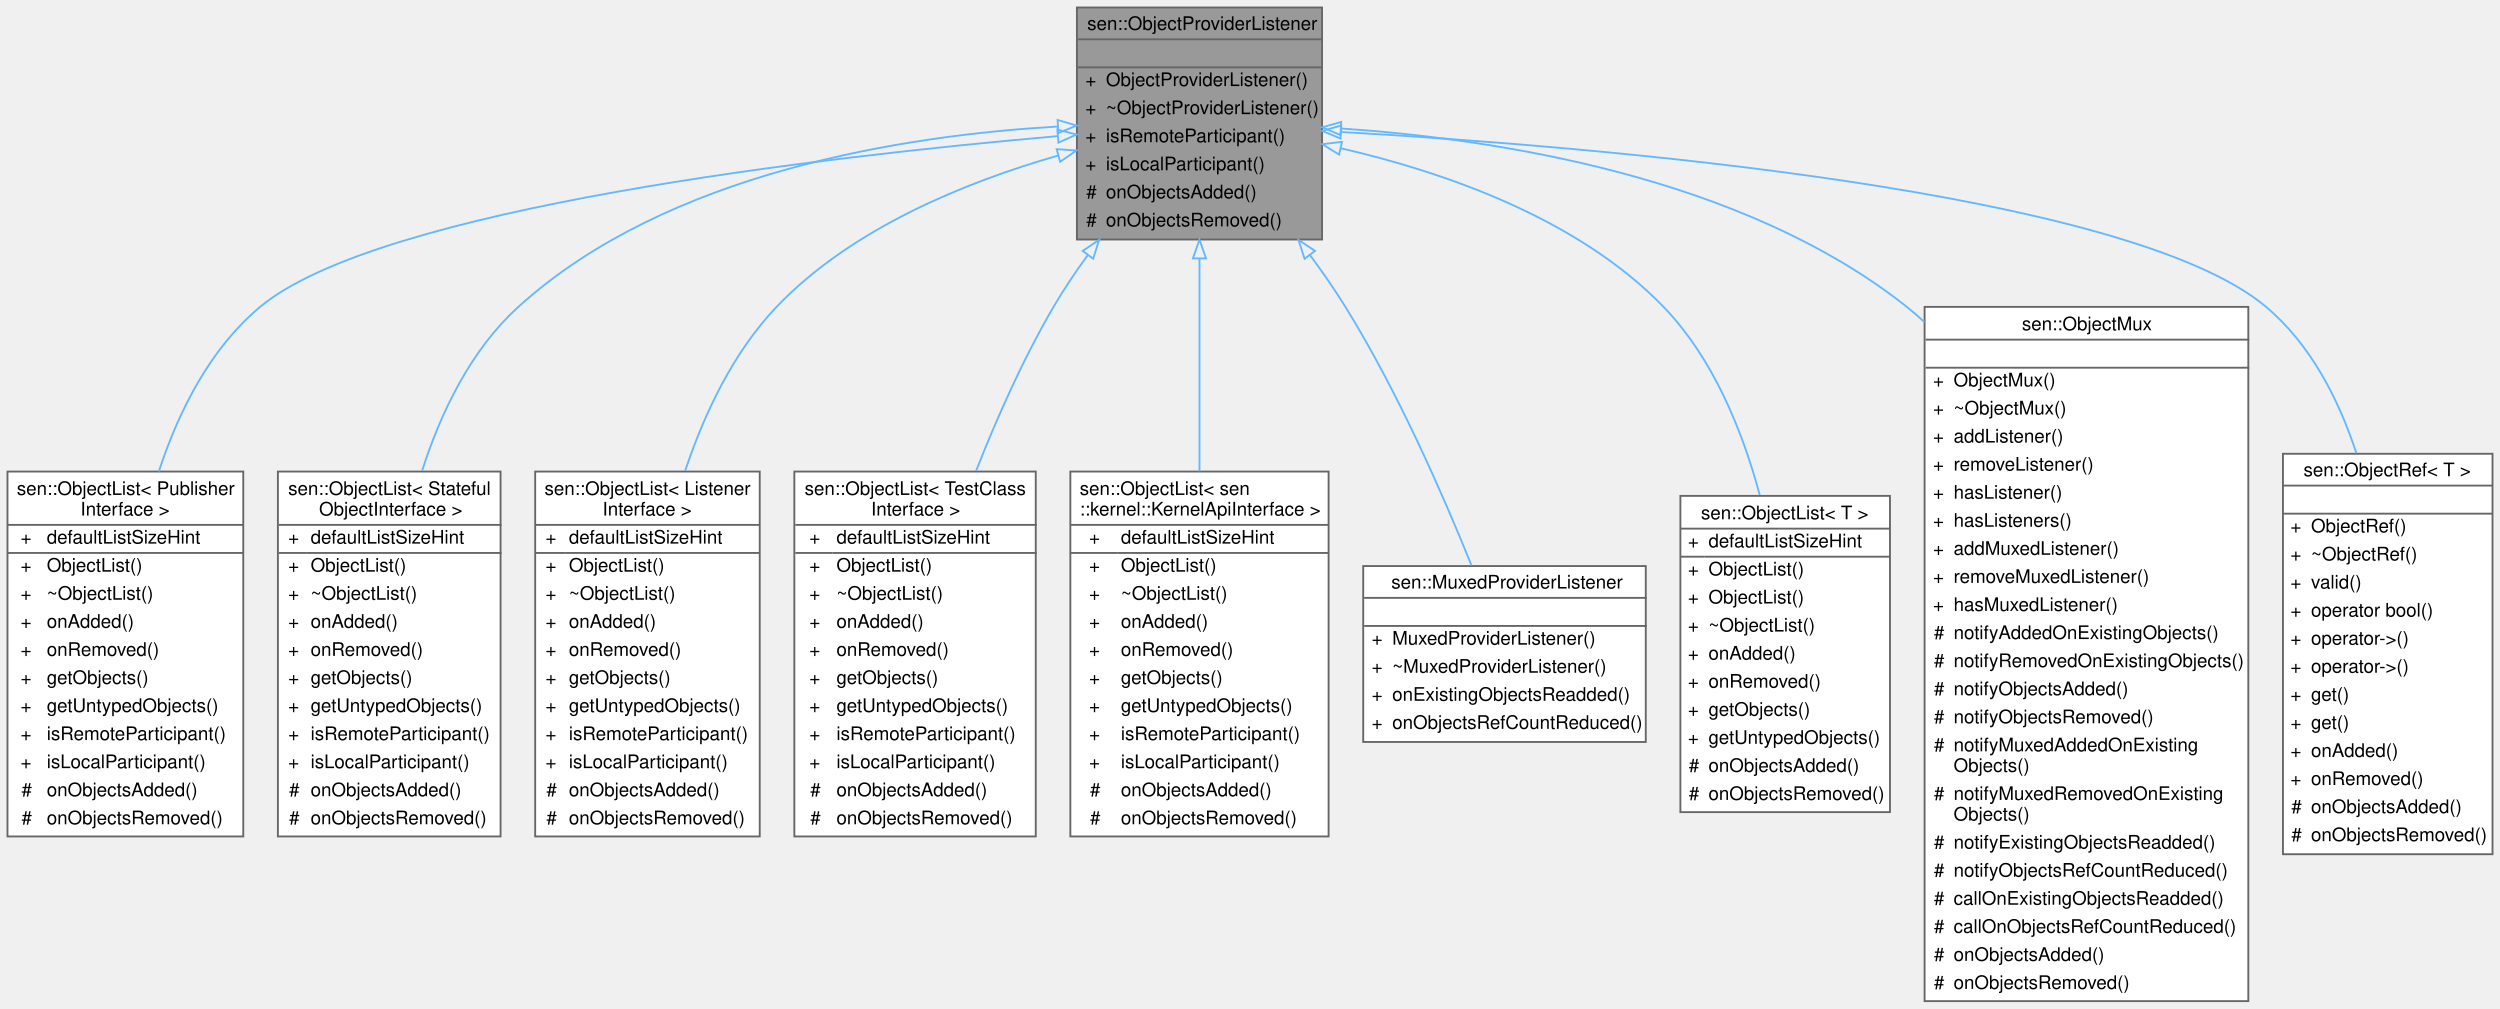
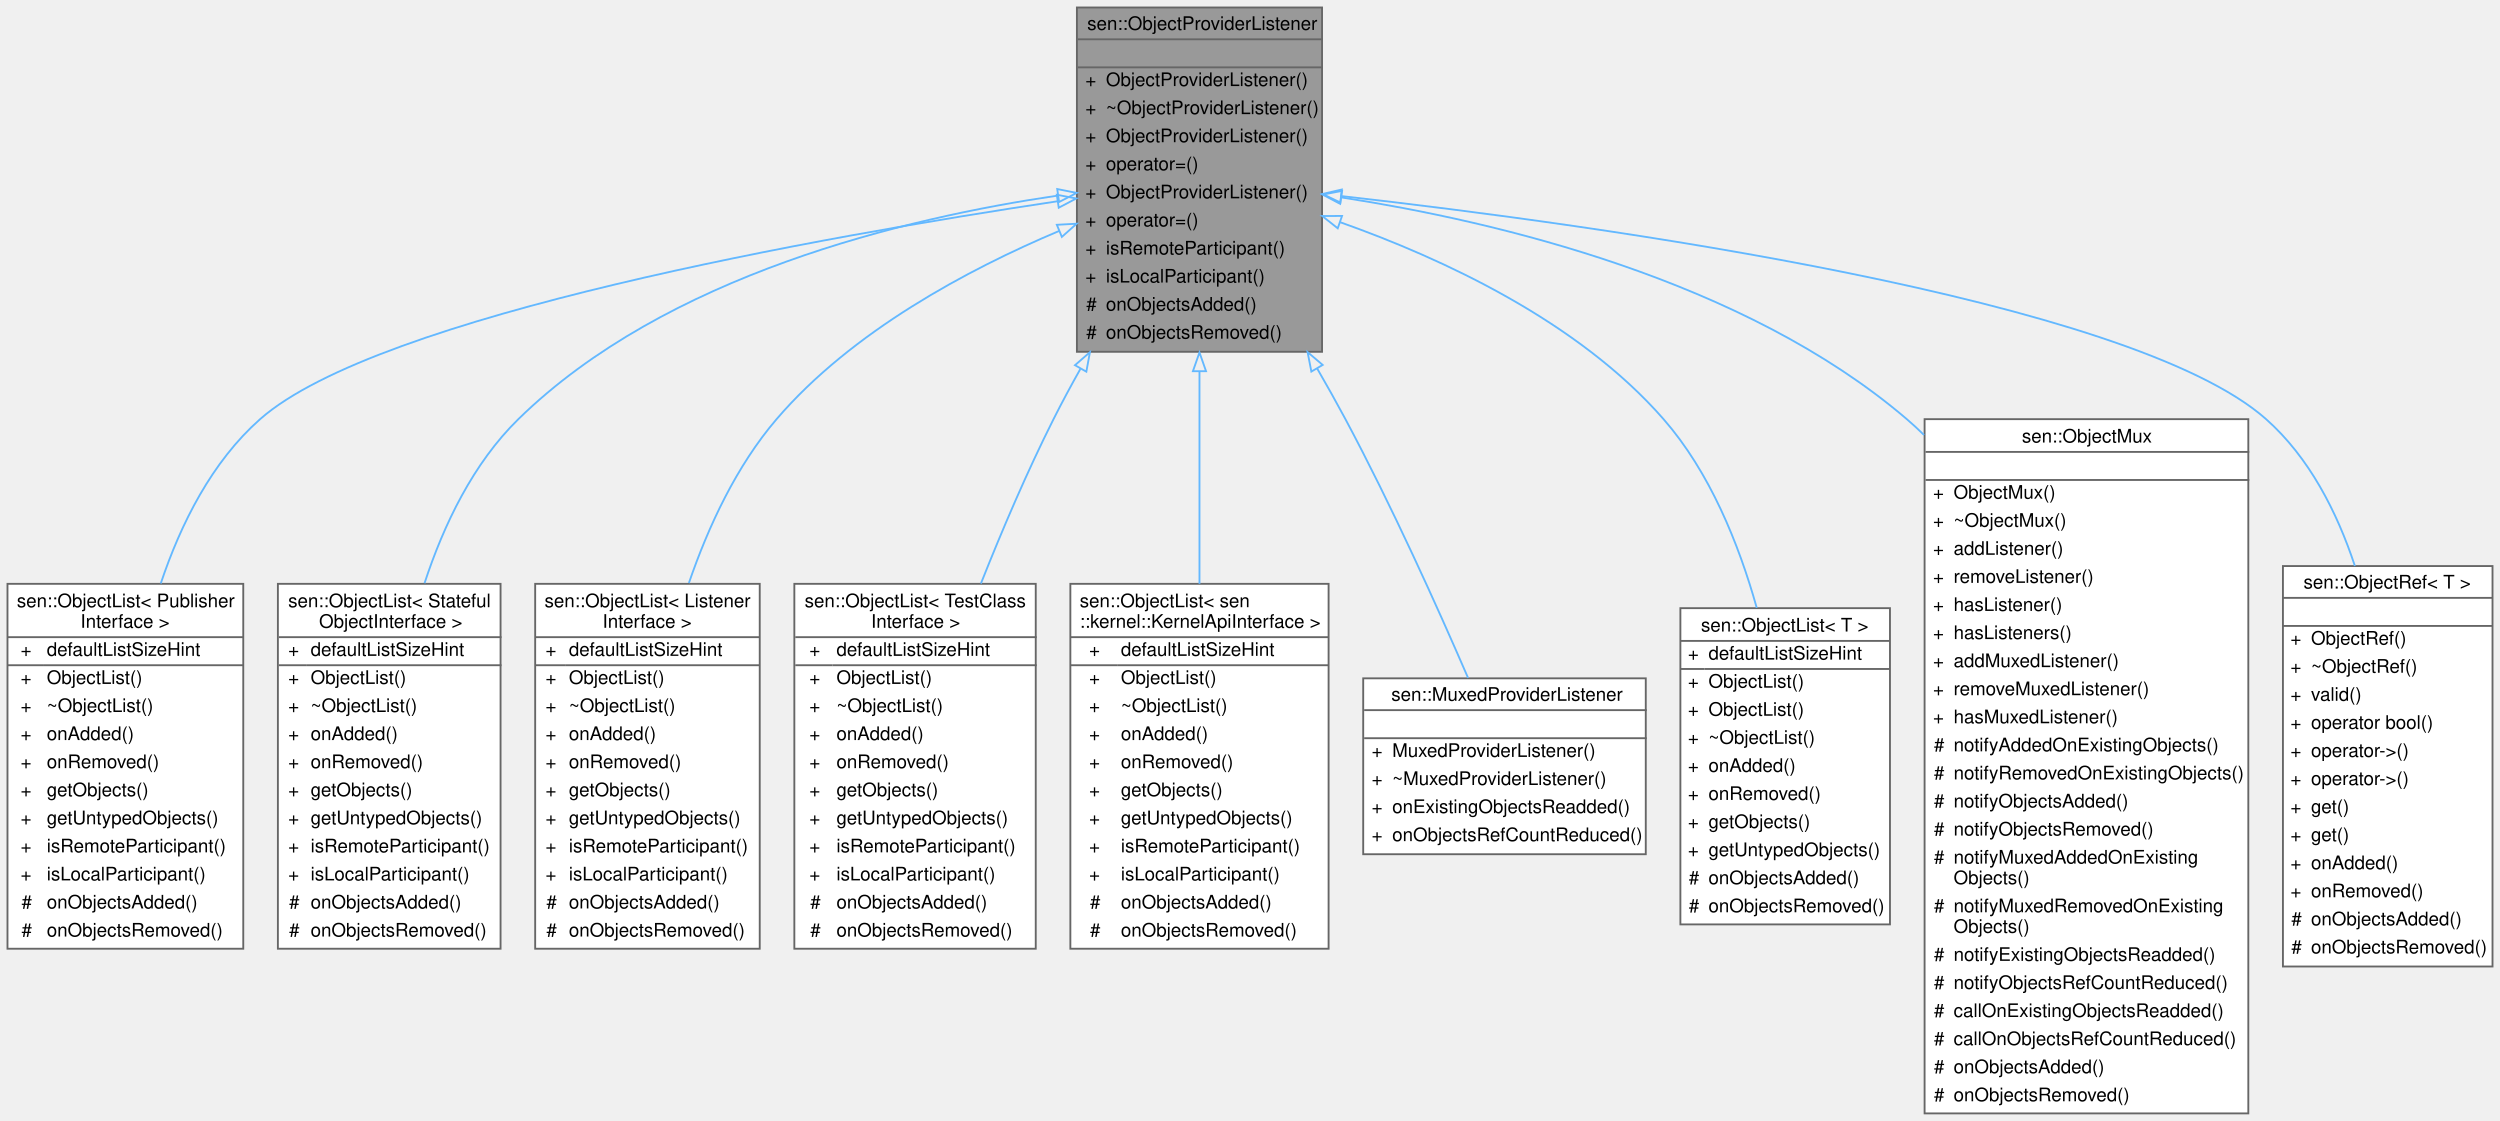
- <svg xmlns="http://www.w3.org/2000/svg" xmlns:xlink="http://www.w3.org/1999/xlink" width="1336pt" height="539pt" viewBox="0.00 0.00 1336.00 539.00">
-   <g id="graph0" class="graph" transform="scale(1 1) rotate(0) translate(4 535)">
+ <svg xmlns="http://www.w3.org/2000/svg" xmlns:xlink="http://www.w3.org/1999/xlink" width="1336pt" height="599pt" viewBox="0.00 0.00 1336.00 599.00">
+   <g id="graph0" class="graph" transform="scale(1 1) rotate(0) translate(4 595)">
    <g id="Node000001" class="node">
      <g id="a_Node000001">
        <a xlink:title="Allows reacting to objects being added or removed to an object provider. It automatically unregisters...">
-           <polygon fill="#999999" stroke="transparent" points="702.5,-531 571.5,-531 571.5,-407 702.5,-407 702.5,-531" />
-           <text text-anchor="start" x="577" y="-519" font-family="Helvetica,sans-Serif" font-size="10.00">sen::ObjectProviderListener</text>
-           <text text-anchor="start" x="635.5" y="-504" font-family="Helvetica,sans-Serif" font-size="10.00"> </text>
+           <polygon fill="#999999" stroke="transparent" points="702.5,-591 571.5,-591 571.5,-407 702.5,-407 702.5,-591" />
+           <text text-anchor="start" x="577" y="-579" font-family="Helvetica,sans-Serif" font-size="10.00">sen::ObjectProviderListener</text>
+           <text text-anchor="start" x="635.5" y="-564" font-family="Helvetica,sans-Serif" font-size="10.00"> </text>
+           <text text-anchor="start" x="576" y="-549" font-family="Helvetica,sans-Serif" font-size="10.00">+</text>
+           <text text-anchor="start" x="587" y="-549" font-family="Helvetica,sans-Serif" font-size="10.00">ObjectProviderListener()</text>
+           <text text-anchor="start" x="576" y="-534" font-family="Helvetica,sans-Serif" font-size="10.00">+</text>
+           <text text-anchor="start" x="587" y="-534" font-family="Helvetica,sans-Serif" font-size="10.00">~ObjectProviderListener()</text>
+           <text text-anchor="start" x="576" y="-519" font-family="Helvetica,sans-Serif" font-size="10.00">+</text>
+           <text text-anchor="start" x="587" y="-519" font-family="Helvetica,sans-Serif" font-size="10.00">ObjectProviderListener()</text>
+           <text text-anchor="start" x="576" y="-504" font-family="Helvetica,sans-Serif" font-size="10.00">+</text>
+           <text text-anchor="start" x="587" y="-504" font-family="Helvetica,sans-Serif" font-size="10.00">operator=()</text>
          <text text-anchor="start" x="576" y="-489" font-family="Helvetica,sans-Serif" font-size="10.00">+</text>
          <text text-anchor="start" x="587" y="-489" font-family="Helvetica,sans-Serif" font-size="10.00">ObjectProviderListener()</text>
          <text text-anchor="start" x="576" y="-474" font-family="Helvetica,sans-Serif" font-size="10.00">+</text>
-           <text text-anchor="start" x="587" y="-474" font-family="Helvetica,sans-Serif" font-size="10.00">~ObjectProviderListener()</text>
+           <text text-anchor="start" x="587" y="-474" font-family="Helvetica,sans-Serif" font-size="10.00">operator=()</text>
          <text text-anchor="start" x="576" y="-459" font-family="Helvetica,sans-Serif" font-size="10.00">+</text>
          <text text-anchor="start" x="587" y="-459" font-family="Helvetica,sans-Serif" font-size="10.00">isRemoteParticipant()</text>
          <text text-anchor="start" x="576" y="-444" font-family="Helvetica,sans-Serif" font-size="10.00">+</text>
          <text text-anchor="start" x="587" y="-444" font-family="Helvetica,sans-Serif" font-size="10.00">isLocalParticipant()</text>
          <text text-anchor="start" x="576.5" y="-429" font-family="Helvetica,sans-Serif" font-size="10.00">#</text>
          <text text-anchor="start" x="587" y="-429" font-family="Helvetica,sans-Serif" font-size="10.00">onObjectsAdded()</text>
          <text text-anchor="start" x="576.5" y="-414" font-family="Helvetica,sans-Serif" font-size="10.00">#</text>
          <text text-anchor="start" x="587" y="-414" font-family="Helvetica,sans-Serif" font-size="10.00">onObjectsRemoved()</text>
-           <polygon fill="#666666" stroke="#666666" points="572,-514 572,-514 703,-514 703,-514 572,-514" />
-           <polygon fill="#666666" stroke="#666666" points="572,-499 572,-499 703,-499 703,-499 572,-499" />
-           <polygon fill="none" stroke="#666666" points="571.5,-407 571.5,-531 702.5,-531 702.5,-407 571.5,-407" />
+           <polygon fill="#666666" stroke="#666666" points="572,-574 572,-574 703,-574 703,-574 572,-574" />
+           <polygon fill="#666666" stroke="#666666" points="572,-559 572,-559 703,-559 703,-559 572,-559" />
+           <polygon fill="none" stroke="#666666" points="571.5,-407 571.5,-591 702.5,-591 702.5,-407 571.5,-407" />
        </a>
      </g>
    </g>
    <g id="Node000002" class="node">
      <g id="a_Node000002">
        <a xlink:href="classsen_1_1_object_list.html" target="_top" xlink:title=" ">
          <polygon fill="white" stroke="transparent" points="126,-283 0,-283 0,-88 126,-88 126,-283" />
          <text text-anchor="start" x="5" y="-270.5" font-family="Helvetica,sans-Serif" font-size="10.00">sen::ObjectList&lt; Publisher</text>
          <text text-anchor="start" x="39" y="-259.5" font-family="Helvetica,sans-Serif" font-size="10.00">Interface &gt;</text>
          <text text-anchor="start" x="7" y="-244.5" font-family="Helvetica,sans-Serif" font-size="10.00">+</text>
          <text text-anchor="start" x="21" y="-244.5" font-family="Helvetica,sans-Serif" font-size="10.00">defaultListSizeHint</text>
          <text text-anchor="start" x="7" y="-229.5" font-family="Helvetica,sans-Serif" font-size="10.00">+</text>
          <text text-anchor="start" x="21" y="-229.5" font-family="Helvetica,sans-Serif" font-size="10.00">ObjectList()</text>
          <text text-anchor="start" x="7" y="-214.5" font-family="Helvetica,sans-Serif" font-size="10.00">+</text>
          <text text-anchor="start" x="21" y="-214.5" font-family="Helvetica,sans-Serif" font-size="10.00">~ObjectList()</text>
          <text text-anchor="start" x="7" y="-199.5" font-family="Helvetica,sans-Serif" font-size="10.00">+</text>
          <text text-anchor="start" x="21" y="-199.5" font-family="Helvetica,sans-Serif" font-size="10.00">onAdded()</text>
          <text text-anchor="start" x="7" y="-184.5" font-family="Helvetica,sans-Serif" font-size="10.00">+</text>
          <text text-anchor="start" x="21" y="-184.5" font-family="Helvetica,sans-Serif" font-size="10.00">onRemoved()</text>
          <text text-anchor="start" x="7" y="-169.5" font-family="Helvetica,sans-Serif" font-size="10.00">+</text>
          <text text-anchor="start" x="21" y="-169.5" font-family="Helvetica,sans-Serif" font-size="10.00">getObjects()</text>
          <text text-anchor="start" x="7" y="-154.5" font-family="Helvetica,sans-Serif" font-size="10.00">+</text>
          <text text-anchor="start" x="21" y="-154.5" font-family="Helvetica,sans-Serif" font-size="10.00">getUntypedObjects()</text>
          <text text-anchor="start" x="7" y="-139.5" font-family="Helvetica,sans-Serif" font-size="10.00">+</text>
          <text text-anchor="start" x="21" y="-139.5" font-family="Helvetica,sans-Serif" font-size="10.00">isRemoteParticipant()</text>
          <text text-anchor="start" x="7" y="-124.5" font-family="Helvetica,sans-Serif" font-size="10.00">+</text>
          <text text-anchor="start" x="21" y="-124.5" font-family="Helvetica,sans-Serif" font-size="10.00">isLocalParticipant()</text>
          <text text-anchor="start" x="7.5" y="-109.5" font-family="Helvetica,sans-Serif" font-size="10.00">#</text>
          <text text-anchor="start" x="21" y="-109.5" font-family="Helvetica,sans-Serif" font-size="10.00">onObjectsAdded()</text>
          <text text-anchor="start" x="7.5" y="-94.5" font-family="Helvetica,sans-Serif" font-size="10.00">#</text>
          <text text-anchor="start" x="21" y="-94.5" font-family="Helvetica,sans-Serif" font-size="10.00">onObjectsRemoved()</text>
          <polygon fill="#666666" stroke="#666666" points="0,-254.5 0,-254.5 126,-254.5 126,-254.5 0,-254.5" />
          <polygon fill="#666666" stroke="#666666" points="0,-239.5 0,-239.5 19,-239.5 19,-239.5 0,-239.5" />
          <polygon fill="#666666" stroke="#666666" points="19,-239.5 19,-239.5 126,-239.5 126,-239.5 19,-239.5" />
          <polygon fill="none" stroke="#666666" points="0,-88 0,-283 126,-283 126,-88 0,-88" />
        </a>
      </g>
    </g>
    <g id="edge1_Node000001_Node000002" class="edge">
      <g id="a_edge1_Node000001_Node000002">
        <a xlink:title=" ">
-           <path fill="none" stroke="#63b8ff" d="M561.13,-462.24C437.21,-451.4 198.75,-424.13 135,-371 108.32,-348.77 91.49,-315.36 80.88,-283.05" />
-           <polygon fill="none" stroke="#63b8ff" points="561.04,-465.74 571.31,-463.11 561.64,-458.77 561.04,-465.74" />
+           <path fill="none" stroke="#63b8ff" d="M560.97,-487.42C436.81,-468.75 198.01,-426.63 135,-371 109.22,-348.24 92.6,-315.11 81.91,-283.19" />
+           <polygon fill="none" stroke="#63b8ff" points="560.76,-490.92 571.17,-488.94 561.79,-484 560.76,-490.92" />
        </a>
      </g>
    </g>
    <g id="Node000003" class="node">
      <g id="a_Node000003">
        <a xlink:href="classsen_1_1_object_list.html" target="_top" xlink:title=" ">
          <polygon fill="white" stroke="transparent" points="263.5,-283 144.5,-283 144.5,-88 263.5,-88 263.5,-283" />
          <text text-anchor="start" x="150" y="-270.5" font-family="Helvetica,sans-Serif" font-size="10.00">sen::ObjectList&lt; Stateful</text>
          <text text-anchor="start" x="166.5" y="-259.5" font-family="Helvetica,sans-Serif" font-size="10.00">ObjectInterface &gt;</text>
          <text text-anchor="start" x="150" y="-244.5" font-family="Helvetica,sans-Serif" font-size="10.00">+</text>
          <text text-anchor="start" x="162" y="-244.5" font-family="Helvetica,sans-Serif" font-size="10.00">defaultListSizeHint</text>
          <text text-anchor="start" x="150" y="-229.5" font-family="Helvetica,sans-Serif" font-size="10.00">+</text>
          <text text-anchor="start" x="162" y="-229.5" font-family="Helvetica,sans-Serif" font-size="10.00">ObjectList()</text>
          <text text-anchor="start" x="150" y="-214.5" font-family="Helvetica,sans-Serif" font-size="10.00">+</text>
          <text text-anchor="start" x="162" y="-214.5" font-family="Helvetica,sans-Serif" font-size="10.00">~ObjectList()</text>
          <text text-anchor="start" x="150" y="-199.5" font-family="Helvetica,sans-Serif" font-size="10.00">+</text>
          <text text-anchor="start" x="162" y="-199.5" font-family="Helvetica,sans-Serif" font-size="10.00">onAdded()</text>
          <text text-anchor="start" x="150" y="-184.5" font-family="Helvetica,sans-Serif" font-size="10.00">+</text>
          <text text-anchor="start" x="162" y="-184.5" font-family="Helvetica,sans-Serif" font-size="10.00">onRemoved()</text>
          <text text-anchor="start" x="150" y="-169.5" font-family="Helvetica,sans-Serif" font-size="10.00">+</text>
          <text text-anchor="start" x="162" y="-169.5" font-family="Helvetica,sans-Serif" font-size="10.00">getObjects()</text>
          <text text-anchor="start" x="150" y="-154.5" font-family="Helvetica,sans-Serif" font-size="10.00">+</text>
          <text text-anchor="start" x="162" y="-154.5" font-family="Helvetica,sans-Serif" font-size="10.00">getUntypedObjects()</text>
          <text text-anchor="start" x="150" y="-139.5" font-family="Helvetica,sans-Serif" font-size="10.00">+</text>
          <text text-anchor="start" x="162" y="-139.5" font-family="Helvetica,sans-Serif" font-size="10.00">isRemoteParticipant()</text>
          <text text-anchor="start" x="150" y="-124.5" font-family="Helvetica,sans-Serif" font-size="10.00">+</text>
          <text text-anchor="start" x="162" y="-124.5" font-family="Helvetica,sans-Serif" font-size="10.00">isLocalParticipant()</text>
          <text text-anchor="start" x="150.5" y="-109.5" font-family="Helvetica,sans-Serif" font-size="10.00">#</text>
          <text text-anchor="start" x="162" y="-109.5" font-family="Helvetica,sans-Serif" font-size="10.00">onObjectsAdded()</text>
          <text text-anchor="start" x="150.5" y="-94.5" font-family="Helvetica,sans-Serif" font-size="10.00">#</text>
          <text text-anchor="start" x="162" y="-94.5" font-family="Helvetica,sans-Serif" font-size="10.00">onObjectsRemoved()</text>
          <polygon fill="#666666" stroke="#666666" points="145,-254.5 145,-254.5 264,-254.5 264,-254.5 145,-254.5" />
          <polygon fill="#666666" stroke="#666666" points="145,-239.5 145,-239.5 160,-239.5 160,-239.5 145,-239.5" />
          <polygon fill="#666666" stroke="#666666" points="160,-239.5 160,-239.5 264,-239.5 264,-239.5 160,-239.5" />
          <polygon fill="none" stroke="#666666" points="144.5,-88 144.5,-283 263.5,-283 263.5,-88 144.5,-88" />
        </a>
      </g>
    </g>
    <g id="edge2_Node000001_Node000003" class="edge">
      <g id="a_edge2_Node000001_Node000003">
        <a xlink:title=" ">
-           <path fill="none" stroke="#63b8ff" d="M561.23,-467.38C480.21,-462.71 352.67,-443.26 273,-371 247.8,-348.14 231.76,-315.18 221.57,-283.42" />
-           <polygon fill="none" stroke="#63b8ff" points="561.19,-470.88 571.36,-467.9 561.55,-463.89 561.19,-470.88" />
+           <path fill="none" stroke="#63b8ff" d="M561.21,-490.47C479.88,-478.55 351.81,-448.08 273,-371 248.92,-347.45 233.15,-314.7 222.87,-283.33" />
+           <polygon fill="none" stroke="#63b8ff" points="560.99,-493.98 571.38,-491.9 561.96,-487.05 560.99,-493.98" />
        </a>
      </g>
    </g>
    <g id="Node000004" class="node">
      <g id="a_Node000004">
        <a xlink:href="classsen_1_1_object_list.html" target="_top" xlink:title=" ">
          <polygon fill="white" stroke="transparent" points="402,-283 282,-283 282,-88 402,-88 402,-283" />
          <text text-anchor="start" x="287" y="-270.5" font-family="Helvetica,sans-Serif" font-size="10.00">sen::ObjectList&lt; Listener</text>
          <text text-anchor="start" x="318" y="-259.5" font-family="Helvetica,sans-Serif" font-size="10.00">Interface &gt;</text>
          <text text-anchor="start" x="287.5" y="-244.5" font-family="Helvetica,sans-Serif" font-size="10.00">+</text>
          <text text-anchor="start" x="300" y="-244.5" font-family="Helvetica,sans-Serif" font-size="10.00">defaultListSizeHint</text>
          <text text-anchor="start" x="287.5" y="-229.5" font-family="Helvetica,sans-Serif" font-size="10.00">+</text>
          <text text-anchor="start" x="300" y="-229.5" font-family="Helvetica,sans-Serif" font-size="10.00">ObjectList()</text>
          <text text-anchor="start" x="287.5" y="-214.5" font-family="Helvetica,sans-Serif" font-size="10.00">+</text>
          <text text-anchor="start" x="300" y="-214.5" font-family="Helvetica,sans-Serif" font-size="10.00">~ObjectList()</text>
          <text text-anchor="start" x="287.5" y="-199.5" font-family="Helvetica,sans-Serif" font-size="10.00">+</text>
          <text text-anchor="start" x="300" y="-199.5" font-family="Helvetica,sans-Serif" font-size="10.00">onAdded()</text>
          <text text-anchor="start" x="287.5" y="-184.5" font-family="Helvetica,sans-Serif" font-size="10.00">+</text>
          <text text-anchor="start" x="300" y="-184.5" font-family="Helvetica,sans-Serif" font-size="10.00">onRemoved()</text>
          <text text-anchor="start" x="287.5" y="-169.5" font-family="Helvetica,sans-Serif" font-size="10.00">+</text>
          <text text-anchor="start" x="300" y="-169.5" font-family="Helvetica,sans-Serif" font-size="10.00">getObjects()</text>
          <text text-anchor="start" x="287.5" y="-154.5" font-family="Helvetica,sans-Serif" font-size="10.00">+</text>
          <text text-anchor="start" x="300" y="-154.5" font-family="Helvetica,sans-Serif" font-size="10.00">getUntypedObjects()</text>
          <text text-anchor="start" x="287.5" y="-139.5" font-family="Helvetica,sans-Serif" font-size="10.00">+</text>
          <text text-anchor="start" x="300" y="-139.5" font-family="Helvetica,sans-Serif" font-size="10.00">isRemoteParticipant()</text>
          <text text-anchor="start" x="287.5" y="-124.5" font-family="Helvetica,sans-Serif" font-size="10.00">+</text>
          <text text-anchor="start" x="300" y="-124.5" font-family="Helvetica,sans-Serif" font-size="10.00">isLocalParticipant()</text>
          <text text-anchor="start" x="288" y="-109.5" font-family="Helvetica,sans-Serif" font-size="10.00">#</text>
          <text text-anchor="start" x="300" y="-109.5" font-family="Helvetica,sans-Serif" font-size="10.00">onObjectsAdded()</text>
          <text text-anchor="start" x="288" y="-94.5" font-family="Helvetica,sans-Serif" font-size="10.00">#</text>
          <text text-anchor="start" x="300" y="-94.5" font-family="Helvetica,sans-Serif" font-size="10.00">onObjectsRemoved()</text>
          <polygon fill="#666666" stroke="#666666" points="282,-254.5 282,-254.5 402,-254.5 402,-254.5 282,-254.5" />
          <polygon fill="#666666" stroke="#666666" points="282,-239.5 282,-239.5 298,-239.5 298,-239.5 282,-239.5" />
          <polygon fill="#666666" stroke="#666666" points="298,-239.5 298,-239.5 402,-239.5 402,-239.5 298,-239.5" />
          <polygon fill="none" stroke="#666666" points="282,-88 282,-283 402,-283 402,-88 282,-88" />
        </a>
      </g>
    </g>
    <g id="edge3_Node000001_Node000004" class="edge">
      <g id="a_edge3_Node000001_Node000004">
        <a xlink:title=" ">
-           <path fill="none" stroke="#63b8ff" d="M561.38,-451.85C512.67,-437.9 451.18,-413.14 411,-371 387.99,-346.87 372.5,-314.36 362.14,-283.35" />
-           <polygon fill="none" stroke="#63b8ff" points="560.68,-455.29 571.25,-454.58 562.54,-448.54 560.68,-455.29" />
+           <path fill="none" stroke="#63b8ff" d="M562.07,-471.61C513.16,-450.98 451.16,-417.88 411,-371 389.64,-346.07 374.6,-313.89 364.14,-283.41" />
+           <polygon fill="none" stroke="#63b8ff" points="560.78,-474.87 571.36,-475.45 563.45,-468.4 560.78,-474.87" />
        </a>
      </g>
    </g>
    <g id="Node000005" class="node">
      <g id="a_Node000005">
        <a xlink:href="classsen_1_1_object_list.html" target="_top" xlink:title=" ">
          <polygon fill="white" stroke="transparent" points="549.5,-283 420.5,-283 420.5,-88 549.5,-88 549.5,-283" />
          <text text-anchor="start" x="426" y="-270.5" font-family="Helvetica,sans-Serif" font-size="10.00">sen::ObjectList&lt; TestClass</text>
          <text text-anchor="start" x="461.5" y="-259.5" font-family="Helvetica,sans-Serif" font-size="10.00">Interface &gt;</text>
          <text text-anchor="start" x="428.5" y="-244.5" font-family="Helvetica,sans-Serif" font-size="10.00">+</text>
          <text text-anchor="start" x="443" y="-244.5" font-family="Helvetica,sans-Serif" font-size="10.00">defaultListSizeHint</text>
          <text text-anchor="start" x="428.5" y="-229.5" font-family="Helvetica,sans-Serif" font-size="10.00">+</text>
          <text text-anchor="start" x="443" y="-229.5" font-family="Helvetica,sans-Serif" font-size="10.00">ObjectList()</text>
          <text text-anchor="start" x="428.5" y="-214.5" font-family="Helvetica,sans-Serif" font-size="10.00">+</text>
          <text text-anchor="start" x="443" y="-214.5" font-family="Helvetica,sans-Serif" font-size="10.00">~ObjectList()</text>
          <text text-anchor="start" x="428.5" y="-199.5" font-family="Helvetica,sans-Serif" font-size="10.00">+</text>
          <text text-anchor="start" x="443" y="-199.5" font-family="Helvetica,sans-Serif" font-size="10.00">onAdded()</text>
          <text text-anchor="start" x="428.5" y="-184.5" font-family="Helvetica,sans-Serif" font-size="10.00">+</text>
          <text text-anchor="start" x="443" y="-184.5" font-family="Helvetica,sans-Serif" font-size="10.00">onRemoved()</text>
          <text text-anchor="start" x="428.5" y="-169.5" font-family="Helvetica,sans-Serif" font-size="10.00">+</text>
          <text text-anchor="start" x="443" y="-169.5" font-family="Helvetica,sans-Serif" font-size="10.00">getObjects()</text>
          <text text-anchor="start" x="428.5" y="-154.5" font-family="Helvetica,sans-Serif" font-size="10.00">+</text>
          <text text-anchor="start" x="443" y="-154.5" font-family="Helvetica,sans-Serif" font-size="10.00">getUntypedObjects()</text>
          <text text-anchor="start" x="428.5" y="-139.5" font-family="Helvetica,sans-Serif" font-size="10.00">+</text>
          <text text-anchor="start" x="443" y="-139.5" font-family="Helvetica,sans-Serif" font-size="10.00">isRemoteParticipant()</text>
          <text text-anchor="start" x="428.5" y="-124.5" font-family="Helvetica,sans-Serif" font-size="10.00">+</text>
          <text text-anchor="start" x="443" y="-124.5" font-family="Helvetica,sans-Serif" font-size="10.00">isLocalParticipant()</text>
          <text text-anchor="start" x="429" y="-109.5" font-family="Helvetica,sans-Serif" font-size="10.00">#</text>
          <text text-anchor="start" x="443" y="-109.5" font-family="Helvetica,sans-Serif" font-size="10.00">onObjectsAdded()</text>
          <text text-anchor="start" x="429" y="-94.5" font-family="Helvetica,sans-Serif" font-size="10.00">#</text>
          <text text-anchor="start" x="443" y="-94.5" font-family="Helvetica,sans-Serif" font-size="10.00">onObjectsRemoved()</text>
          <polygon fill="#666666" stroke="#666666" points="421,-254.5 421,-254.5 550,-254.5 550,-254.5 421,-254.5" />
          <polygon fill="#666666" stroke="#666666" points="421,-239.5 421,-239.5 441,-239.5 441,-239.5 421,-239.5" />
          <polygon fill="#666666" stroke="#666666" points="441,-239.5 441,-239.5 550,-239.5 550,-239.5 441,-239.5" />
          <polygon fill="none" stroke="#666666" points="420.5,-88 420.5,-283 549.5,-283 549.5,-88 420.5,-88" />
        </a>
      </g>
    </g>
    <g id="edge4_Node000001_Node000005" class="edge">
      <g id="a_edge4_Node000001_Node000005">
        <a xlink:title=" ">
-           <path fill="none" stroke="#63b8ff" d="M577.27,-398.64C570.7,-389.62 564.43,-380.28 559,-371 543.05,-343.74 529.05,-312.4 517.64,-283.38" />
-           <polygon fill="none" stroke="#63b8ff" points="574.59,-400.91 583.38,-406.83 580.2,-396.72 574.59,-400.91" />
+           <path fill="none" stroke="#63b8ff" d="M573.36,-397.85C568.31,-388.88 563.45,-379.84 559,-371 544.96,-343.1 531.6,-311.87 520.2,-283.15" />
+           <polygon fill="none" stroke="#63b8ff" points="570.47,-399.84 578.46,-406.79 576.54,-396.37 570.47,-399.84" />
        </a>
      </g>
    </g>
    <g id="Node000006" class="node">
      <g id="a_Node000006">
        <a xlink:href="classsen_1_1_object_list.html" target="_top" xlink:title=" ">
          <polygon fill="white" stroke="transparent" points="706,-283 568,-283 568,-88 706,-88 706,-283" />
          <text text-anchor="start" x="573" y="-270.5" font-family="Helvetica,sans-Serif" font-size="10.00">sen::ObjectList&lt; sen</text>
          <text text-anchor="start" x="573" y="-259.5" font-family="Helvetica,sans-Serif" font-size="10.00">::kernel::KernelApiInterface &gt;</text>
          <text text-anchor="start" x="578" y="-244.5" font-family="Helvetica,sans-Serif" font-size="10.00">+</text>
          <text text-anchor="start" x="595" y="-244.5" font-family="Helvetica,sans-Serif" font-size="10.00">defaultListSizeHint</text>
          <text text-anchor="start" x="578" y="-229.5" font-family="Helvetica,sans-Serif" font-size="10.00">+</text>
          <text text-anchor="start" x="595" y="-229.5" font-family="Helvetica,sans-Serif" font-size="10.00">ObjectList()</text>
          <text text-anchor="start" x="578" y="-214.5" font-family="Helvetica,sans-Serif" font-size="10.00">+</text>
          <text text-anchor="start" x="595" y="-214.5" font-family="Helvetica,sans-Serif" font-size="10.00">~ObjectList()</text>
          <text text-anchor="start" x="578" y="-199.5" font-family="Helvetica,sans-Serif" font-size="10.00">+</text>
          <text text-anchor="start" x="595" y="-199.5" font-family="Helvetica,sans-Serif" font-size="10.00">onAdded()</text>
          <text text-anchor="start" x="578" y="-184.5" font-family="Helvetica,sans-Serif" font-size="10.00">+</text>
          <text text-anchor="start" x="595" y="-184.5" font-family="Helvetica,sans-Serif" font-size="10.00">onRemoved()</text>
          <text text-anchor="start" x="578" y="-169.5" font-family="Helvetica,sans-Serif" font-size="10.00">+</text>
          <text text-anchor="start" x="595" y="-169.5" font-family="Helvetica,sans-Serif" font-size="10.00">getObjects()</text>
          <text text-anchor="start" x="578" y="-154.5" font-family="Helvetica,sans-Serif" font-size="10.00">+</text>
          <text text-anchor="start" x="595" y="-154.5" font-family="Helvetica,sans-Serif" font-size="10.00">getUntypedObjects()</text>
          <text text-anchor="start" x="578" y="-139.5" font-family="Helvetica,sans-Serif" font-size="10.00">+</text>
          <text text-anchor="start" x="595" y="-139.5" font-family="Helvetica,sans-Serif" font-size="10.00">isRemoteParticipant()</text>
          <text text-anchor="start" x="578" y="-124.5" font-family="Helvetica,sans-Serif" font-size="10.00">+</text>
          <text text-anchor="start" x="595" y="-124.5" font-family="Helvetica,sans-Serif" font-size="10.00">isLocalParticipant()</text>
          <text text-anchor="start" x="578.5" y="-109.5" font-family="Helvetica,sans-Serif" font-size="10.00">#</text>
          <text text-anchor="start" x="595" y="-109.5" font-family="Helvetica,sans-Serif" font-size="10.00">onObjectsAdded()</text>
          <text text-anchor="start" x="578.5" y="-94.5" font-family="Helvetica,sans-Serif" font-size="10.00">#</text>
          <text text-anchor="start" x="595" y="-94.5" font-family="Helvetica,sans-Serif" font-size="10.00">onObjectsRemoved()</text>
          <polygon fill="#666666" stroke="#666666" points="568,-254.5 568,-254.5 706,-254.5 706,-254.5 568,-254.5" />
          <polygon fill="#666666" stroke="#666666" points="568,-239.5 568,-239.5 593,-239.5 593,-239.5 568,-239.5" />
          <polygon fill="#666666" stroke="#666666" points="593,-239.5 593,-239.5 706,-239.5 706,-239.5 593,-239.5" />
          <polygon fill="none" stroke="#666666" points="568,-88 568,-283 706,-283 706,-88 568,-88" />
        </a>
      </g>
    </g>
    <g id="edge5_Node000001_Node000006" class="edge">
      <g id="a_edge5_Node000001_Node000006">
        <a xlink:title=" ">
-           <path fill="none" stroke="#63b8ff" d="M637,-396.49C637,-362.09 637,-320.34 637,-283.16" />
-           <polygon fill="none" stroke="#63b8ff" points="633.5,-396.92 637,-406.92 640.5,-396.92 633.5,-396.92" />
+           <path fill="none" stroke="#63b8ff" d="M637,-396.49C637,-360.03 637,-319.03 637,-283.01" />
+           <polygon fill="none" stroke="#63b8ff" points="633.5,-396.64 637,-406.64 640.5,-396.64 633.5,-396.64" />
        </a>
      </g>
    </g>
    <g id="Node000007" class="node">
      <g id="a_Node000007">
        <a xlink:href="classsen_1_1_muxed_provider_listener.html" target="_top" xlink:title="An extended ObjectProviderListener that works together with ObjectMux and notifies when objects provi...">
          <polygon fill="white" stroke="transparent" points="875.5,-232.5 724.5,-232.5 724.5,-138.5 875.5,-138.5 875.5,-232.5" />
          <text text-anchor="start" x="739.5" y="-220.5" font-family="Helvetica,sans-Serif" font-size="10.00">sen::MuxedProviderListener</text>
          <text text-anchor="start" x="798.5" y="-205.5" font-family="Helvetica,sans-Serif" font-size="10.00"> </text>
          <text text-anchor="start" x="729" y="-190.5" font-family="Helvetica,sans-Serif" font-size="10.00">+</text>
          <text text-anchor="start" x="740" y="-190.5" font-family="Helvetica,sans-Serif" font-size="10.00">MuxedProviderListener()</text>
          <text text-anchor="start" x="729" y="-175.5" font-family="Helvetica,sans-Serif" font-size="10.00">+</text>
          <text text-anchor="start" x="740" y="-175.5" font-family="Helvetica,sans-Serif" font-size="10.00">~MuxedProviderListener()</text>
          <text text-anchor="start" x="729" y="-160.5" font-family="Helvetica,sans-Serif" font-size="10.00">+</text>
          <text text-anchor="start" x="740" y="-160.5" font-family="Helvetica,sans-Serif" font-size="10.00">onExistingObjectsReadded()</text>
          <text text-anchor="start" x="729" y="-145.5" font-family="Helvetica,sans-Serif" font-size="10.00">+</text>
          <text text-anchor="start" x="740" y="-145.5" font-family="Helvetica,sans-Serif" font-size="10.00">onObjectsRefCountReduced()</text>
          <polygon fill="#666666" stroke="#666666" points="725,-215.5 725,-215.5 876,-215.5 876,-215.5 725,-215.5" />
          <polygon fill="#666666" stroke="#666666" points="725,-200.5 725,-200.5 876,-200.5 876,-200.5 725,-200.5" />
          <polygon fill="none" stroke="#666666" points="724.5,-138.5 724.5,-232.5 875.5,-232.5 875.5,-138.5 724.5,-138.5" />
        </a>
      </g>
    </g>
    <g id="edge6_Node000001_Node000007" class="edge">
      <g id="a_edge6_Node000001_Node000007">
        <a xlink:title=" ">
-           <path fill="none" stroke="#63b8ff" d="M696.13,-398.58C702.83,-389.54 709.29,-380.21 715,-371 742.67,-326.33 766.92,-271.15 782.37,-232.84" />
-           <polygon fill="none" stroke="#63b8ff" points="693.16,-396.7 689.91,-406.79 698.74,-400.93 693.16,-396.7" />
+           <path fill="none" stroke="#63b8ff" d="M699.85,-398.14C705.11,-389.05 710.24,-379.9 715,-371 739.62,-324.98 764.18,-270.5 780.53,-232.73" />
+           <polygon fill="none" stroke="#63b8ff" points="696.79,-396.44 694.77,-406.84 702.83,-399.98 696.79,-396.44" />
        </a>
      </g>
    </g>
    <g id="Node000008" class="node">
      <g id="a_Node000008">
        <a xlink:href="classsen_1_1_object_list.html" target="_top" xlink:title="A list of objects that is managed by some source based on user-expressed interests.">
          <polygon fill="white" stroke="transparent" points="1006,-270 894,-270 894,-101 1006,-101 1006,-270" />
          <text text-anchor="start" x="905" y="-257.5" font-family="Helvetica,sans-Serif" font-size="10.00">sen::ObjectList&lt; T &gt;</text>
          <text text-anchor="start" x="898" y="-242.5" font-family="Helvetica,sans-Serif" font-size="10.00">+</text>
          <text text-anchor="start" x="909" y="-242.5" font-family="Helvetica,sans-Serif" font-size="10.00">defaultListSizeHint</text>
          <text text-anchor="start" x="898" y="-227.5" font-family="Helvetica,sans-Serif" font-size="10.00">+</text>
          <text text-anchor="start" x="909" y="-227.5" font-family="Helvetica,sans-Serif" font-size="10.00">ObjectList()</text>
          <text text-anchor="start" x="898" y="-212.5" font-family="Helvetica,sans-Serif" font-size="10.00">+</text>
          <text text-anchor="start" x="909" y="-212.5" font-family="Helvetica,sans-Serif" font-size="10.00">ObjectList()</text>
          <text text-anchor="start" x="898" y="-197.5" font-family="Helvetica,sans-Serif" font-size="10.00">+</text>
          <text text-anchor="start" x="909" y="-197.5" font-family="Helvetica,sans-Serif" font-size="10.00">~ObjectList()</text>
          <text text-anchor="start" x="898" y="-182.5" font-family="Helvetica,sans-Serif" font-size="10.00">+</text>
          <text text-anchor="start" x="909" y="-182.5" font-family="Helvetica,sans-Serif" font-size="10.00">onAdded()</text>
          <text text-anchor="start" x="898" y="-167.5" font-family="Helvetica,sans-Serif" font-size="10.00">+</text>
          <text text-anchor="start" x="909" y="-167.5" font-family="Helvetica,sans-Serif" font-size="10.00">onRemoved()</text>
          <text text-anchor="start" x="898" y="-152.5" font-family="Helvetica,sans-Serif" font-size="10.00">+</text>
          <text text-anchor="start" x="909" y="-152.5" font-family="Helvetica,sans-Serif" font-size="10.00">getObjects()</text>
          <text text-anchor="start" x="898" y="-137.5" font-family="Helvetica,sans-Serif" font-size="10.00">+</text>
          <text text-anchor="start" x="909" y="-137.5" font-family="Helvetica,sans-Serif" font-size="10.00">getUntypedObjects()</text>
          <text text-anchor="start" x="898.5" y="-122.5" font-family="Helvetica,sans-Serif" font-size="10.00">#</text>
          <text text-anchor="start" x="909" y="-122.5" font-family="Helvetica,sans-Serif" font-size="10.00">onObjectsAdded()</text>
          <text text-anchor="start" x="898.5" y="-107.5" font-family="Helvetica,sans-Serif" font-size="10.00">#</text>
          <text text-anchor="start" x="909" y="-107.5" font-family="Helvetica,sans-Serif" font-size="10.00">onObjectsRemoved()</text>
          <polygon fill="#666666" stroke="#666666" points="894,-252.5 894,-252.5 1006,-252.5 1006,-252.5 894,-252.5" />
          <polygon fill="#666666" stroke="#666666" points="894,-237.5 894,-237.5 907,-237.5 907,-237.5 894,-237.5" />
          <polygon fill="#666666" stroke="#666666" points="907,-237.5 907,-237.5 1006,-237.5 1006,-237.5 907,-237.5" />
          <polygon fill="none" stroke="#666666" points="894,-101 894,-270 1006,-270 1006,-101 894,-101" />
        </a>
      </g>
    </g>
    <g id="edge7_Node000001_Node000008" class="edge">
      <g id="a_edge7_Node000001_Node000008">
        <a xlink:title=" ">
-           <path fill="none" stroke="#63b8ff" d="M712.61,-455.74C767.2,-443.19 839.1,-418.49 885,-371 911.32,-343.77 927.04,-305.26 936.4,-270.46" />
-           <polygon fill="none" stroke="#63b8ff" points="711.64,-452.37 702.63,-457.94 713.15,-459.2 711.64,-452.37" />
+           <path fill="none" stroke="#63b8ff" d="M712.25,-476.22C767.04,-456.8 839.36,-423.23 885,-371 909.69,-342.74 925.18,-304.5 934.81,-270.16" />
+           <polygon fill="none" stroke="#63b8ff" points="710.89,-472.99 702.58,-479.56 713.18,-479.6 710.89,-472.99" />
        </a>
      </g>
    </g>
    <g id="Node000009" class="node">
      <g id="a_Node000009">
        <a xlink:href="classsen_1_1_object_mux.html" target="_top" xlink:title="Converts multiple object providers into one. Providers might reside in different threads....">
          <polygon fill="white" stroke="transparent" points="1197.5,-371 1024.5,-371 1024.5,0 1197.5,0 1197.5,-371" />
          <text text-anchor="start" x="1076.5" y="-358.5" font-family="Helvetica,sans-Serif" font-size="10.00">sen::ObjectMux</text>
          <text text-anchor="start" x="1109.5" y="-343.5" font-family="Helvetica,sans-Serif" font-size="10.00"> </text>
          <text text-anchor="start" x="1029" y="-328.5" font-family="Helvetica,sans-Serif" font-size="10.00">+</text>
          <text text-anchor="start" x="1040" y="-328.5" font-family="Helvetica,sans-Serif" font-size="10.00">ObjectMux()</text>
          <text text-anchor="start" x="1029" y="-313.5" font-family="Helvetica,sans-Serif" font-size="10.00">+</text>
          <text text-anchor="start" x="1040" y="-313.5" font-family="Helvetica,sans-Serif" font-size="10.00">~ObjectMux()</text>
          <text text-anchor="start" x="1029" y="-298.5" font-family="Helvetica,sans-Serif" font-size="10.00">+</text>
          <text text-anchor="start" x="1040" y="-298.5" font-family="Helvetica,sans-Serif" font-size="10.00">addListener()</text>
          <text text-anchor="start" x="1029" y="-283.5" font-family="Helvetica,sans-Serif" font-size="10.00">+</text>
          <text text-anchor="start" x="1040" y="-283.5" font-family="Helvetica,sans-Serif" font-size="10.00">removeListener()</text>
          <text text-anchor="start" x="1029" y="-268.5" font-family="Helvetica,sans-Serif" font-size="10.00">+</text>
          <text text-anchor="start" x="1040" y="-268.5" font-family="Helvetica,sans-Serif" font-size="10.00">hasListener()</text>
          <text text-anchor="start" x="1029" y="-253.5" font-family="Helvetica,sans-Serif" font-size="10.00">+</text>
          <text text-anchor="start" x="1040" y="-253.5" font-family="Helvetica,sans-Serif" font-size="10.00">hasListeners()</text>
          <text text-anchor="start" x="1029" y="-238.5" font-family="Helvetica,sans-Serif" font-size="10.00">+</text>
          <text text-anchor="start" x="1040" y="-238.5" font-family="Helvetica,sans-Serif" font-size="10.00">addMuxedListener()</text>
          <text text-anchor="start" x="1029" y="-223.5" font-family="Helvetica,sans-Serif" font-size="10.00">+</text>
          <text text-anchor="start" x="1040" y="-223.5" font-family="Helvetica,sans-Serif" font-size="10.00">removeMuxedListener()</text>
          <text text-anchor="start" x="1029" y="-208.5" font-family="Helvetica,sans-Serif" font-size="10.00">+</text>
          <text text-anchor="start" x="1040" y="-208.5" font-family="Helvetica,sans-Serif" font-size="10.00">hasMuxedListener()</text>
          <text text-anchor="start" x="1029.5" y="-193.5" font-family="Helvetica,sans-Serif" font-size="10.00">#</text>
          <text text-anchor="start" x="1040" y="-193.5" font-family="Helvetica,sans-Serif" font-size="10.00">notifyAddedOnExistingObjects()</text>
          <text text-anchor="start" x="1029.5" y="-178.5" font-family="Helvetica,sans-Serif" font-size="10.00">#</text>
          <text text-anchor="start" x="1040" y="-178.5" font-family="Helvetica,sans-Serif" font-size="10.00">notifyRemovedOnExistingObjects()</text>
          <text text-anchor="start" x="1029.5" y="-163.5" font-family="Helvetica,sans-Serif" font-size="10.00">#</text>
          <text text-anchor="start" x="1040" y="-163.5" font-family="Helvetica,sans-Serif" font-size="10.00">notifyObjectsAdded()</text>
          <text text-anchor="start" x="1029.5" y="-148.5" font-family="Helvetica,sans-Serif" font-size="10.00">#</text>
          <text text-anchor="start" x="1040" y="-148.5" font-family="Helvetica,sans-Serif" font-size="10.00">notifyObjectsRemoved()</text>
          <text text-anchor="start" x="1029.5" y="-133.5" font-family="Helvetica,sans-Serif" font-size="10.00">#</text>
          <text text-anchor="start" x="1040" y="-133.5" font-family="Helvetica,sans-Serif" font-size="10.00">notifyMuxedAddedOnExisting</text>
          <text text-anchor="start" x="1040" y="-122.5" font-family="Helvetica,sans-Serif" font-size="10.00">Objects()</text>
          <text text-anchor="start" x="1029.5" y="-107.5" font-family="Helvetica,sans-Serif" font-size="10.00">#</text>
          <text text-anchor="start" x="1040" y="-107.5" font-family="Helvetica,sans-Serif" font-size="10.00">notifyMuxedRemovedOnExisting</text>
          <text text-anchor="start" x="1040" y="-96.5" font-family="Helvetica,sans-Serif" font-size="10.00">Objects()</text>
          <text text-anchor="start" x="1029.5" y="-81.5" font-family="Helvetica,sans-Serif" font-size="10.00">#</text>
          <text text-anchor="start" x="1040" y="-81.5" font-family="Helvetica,sans-Serif" font-size="10.00">notifyExistingObjectsReadded()</text>
          <text text-anchor="start" x="1029.5" y="-66.5" font-family="Helvetica,sans-Serif" font-size="10.00">#</text>
          <text text-anchor="start" x="1040" y="-66.5" font-family="Helvetica,sans-Serif" font-size="10.00">notifyObjectsRefCountReduced()</text>
          <text text-anchor="start" x="1029.5" y="-51.5" font-family="Helvetica,sans-Serif" font-size="10.00">#</text>
          <text text-anchor="start" x="1040" y="-51.5" font-family="Helvetica,sans-Serif" font-size="10.00">callOnExistingObjectsReadded()</text>
          <text text-anchor="start" x="1029.5" y="-36.5" font-family="Helvetica,sans-Serif" font-size="10.00">#</text>
          <text text-anchor="start" x="1040" y="-36.5" font-family="Helvetica,sans-Serif" font-size="10.00">callOnObjectsRefCountReduced()</text>
          <text text-anchor="start" x="1029.5" y="-21.5" font-family="Helvetica,sans-Serif" font-size="10.00">#</text>
          <text text-anchor="start" x="1040" y="-21.5" font-family="Helvetica,sans-Serif" font-size="10.00">onObjectsAdded()</text>
          <text text-anchor="start" x="1029.5" y="-6.5" font-family="Helvetica,sans-Serif" font-size="10.00">#</text>
          <text text-anchor="start" x="1040" y="-6.5" font-family="Helvetica,sans-Serif" font-size="10.00">onObjectsRemoved()</text>
          <polygon fill="#666666" stroke="#666666" points="1025,-353.5 1025,-353.5 1198,-353.5 1198,-353.5 1025,-353.5" />
          <polygon fill="#666666" stroke="#666666" points="1025,-338.5 1025,-338.5 1198,-338.5 1198,-338.5 1025,-338.5" />
          <polygon fill="none" stroke="#666666" points="1024.5,0 1024.5,-371 1197.5,-371 1197.5,0 1024.5,0" />
        </a>
      </g>
    </g>
    <g id="edge8_Node000001_Node000009" class="edge">
      <g id="a_edge8_Node000001_Node000009">
        <a xlink:title=" ">
-           <path fill="none" stroke="#63b8ff" d="M712.62,-466.33C795.17,-460.8 927.27,-440.67 1015,-371 1018.25,-368.42 1021.41,-365.7 1024.46,-362.85" />
-           <polygon fill="none" stroke="#63b8ff" points="712.32,-462.84 702.55,-466.95 712.75,-469.83 712.32,-462.84" />
+           <path fill="none" stroke="#63b8ff" d="M712.9,-489.49C795.69,-476.68 928.01,-445.41 1015,-371 1018.16,-368.3 1021.22,-365.47 1024.2,-362.53" />
+           <polygon fill="none" stroke="#63b8ff" points="712.17,-486.06 702.8,-491 713.21,-492.99 712.17,-486.06" />
        </a>
      </g>
    </g>
    <g id="Node000010" class="node">
      <g id="a_Node000010">
        <a xlink:href="classsen_1_1_object_ref.html" target="_top" xlink:title="Object references may or may not hold an object instance. Their value is set by a provider based on s...">
          <polygon fill="white" stroke="transparent" points="1328,-292.5 1216,-292.5 1216,-78.5 1328,-78.5 1328,-292.5" />
          <text text-anchor="start" x="1227" y="-280.5" font-family="Helvetica,sans-Serif" font-size="10.00">sen::ObjectRef&lt; T &gt;</text>
          <text text-anchor="start" x="1270" y="-265.5" font-family="Helvetica,sans-Serif" font-size="10.00"> </text>
          <text text-anchor="start" x="1220" y="-250.5" font-family="Helvetica,sans-Serif" font-size="10.00">+</text>
          <text text-anchor="start" x="1231" y="-250.5" font-family="Helvetica,sans-Serif" font-size="10.00">ObjectRef()</text>
          <text text-anchor="start" x="1220" y="-235.5" font-family="Helvetica,sans-Serif" font-size="10.00">+</text>
          <text text-anchor="start" x="1231" y="-235.5" font-family="Helvetica,sans-Serif" font-size="10.00">~ObjectRef()</text>
          <text text-anchor="start" x="1220" y="-220.5" font-family="Helvetica,sans-Serif" font-size="10.00">+</text>
          <text text-anchor="start" x="1231" y="-220.5" font-family="Helvetica,sans-Serif" font-size="10.00">valid()</text>
          <text text-anchor="start" x="1220" y="-205.5" font-family="Helvetica,sans-Serif" font-size="10.00">+</text>
          <text text-anchor="start" x="1231" y="-205.5" font-family="Helvetica,sans-Serif" font-size="10.00">operator bool()</text>
          <text text-anchor="start" x="1220" y="-190.5" font-family="Helvetica,sans-Serif" font-size="10.00">+</text>
          <text text-anchor="start" x="1231" y="-190.5" font-family="Helvetica,sans-Serif" font-size="10.00">operator-&gt;()</text>
          <text text-anchor="start" x="1220" y="-175.5" font-family="Helvetica,sans-Serif" font-size="10.00">+</text>
          <text text-anchor="start" x="1231" y="-175.5" font-family="Helvetica,sans-Serif" font-size="10.00">operator-&gt;()</text>
          <text text-anchor="start" x="1220" y="-160.5" font-family="Helvetica,sans-Serif" font-size="10.00">+</text>
          <text text-anchor="start" x="1231" y="-160.5" font-family="Helvetica,sans-Serif" font-size="10.00">get()</text>
          <text text-anchor="start" x="1220" y="-145.5" font-family="Helvetica,sans-Serif" font-size="10.00">+</text>
          <text text-anchor="start" x="1231" y="-145.5" font-family="Helvetica,sans-Serif" font-size="10.00">get()</text>
          <text text-anchor="start" x="1220" y="-130.5" font-family="Helvetica,sans-Serif" font-size="10.00">+</text>
          <text text-anchor="start" x="1231" y="-130.5" font-family="Helvetica,sans-Serif" font-size="10.00">onAdded()</text>
          <text text-anchor="start" x="1220" y="-115.5" font-family="Helvetica,sans-Serif" font-size="10.00">+</text>
          <text text-anchor="start" x="1231" y="-115.5" font-family="Helvetica,sans-Serif" font-size="10.00">onRemoved()</text>
          <text text-anchor="start" x="1220.5" y="-100.5" font-family="Helvetica,sans-Serif" font-size="10.00">#</text>
          <text text-anchor="start" x="1231" y="-100.5" font-family="Helvetica,sans-Serif" font-size="10.00">onObjectsAdded()</text>
          <text text-anchor="start" x="1220.5" y="-85.5" font-family="Helvetica,sans-Serif" font-size="10.00">#</text>
          <text text-anchor="start" x="1231" y="-85.5" font-family="Helvetica,sans-Serif" font-size="10.00">onObjectsRemoved()</text>
          <polygon fill="#666666" stroke="#666666" points="1216,-275.5 1216,-275.5 1328,-275.5 1328,-275.5 1216,-275.5" />
          <polygon fill="#666666" stroke="#666666" points="1216,-260.5 1216,-260.5 1328,-260.5 1328,-260.5 1216,-260.5" />
          <polygon fill="none" stroke="#666666" points="1216,-78.5 1216,-292.5 1328,-292.5 1328,-78.5 1216,-78.5" />
        </a>
      </g>
    </g>
    <g id="edge9_Node000001_Node000010" class="edge">
      <g id="a_edge9_Node000001_Node000010">
        <a xlink:title=" ">
-           <path fill="none" stroke="#63b8ff" d="M712.62,-464.47C850.05,-456.57 1133.38,-433.05 1207,-371 1230.63,-351.08 1245.67,-322.01 1255.25,-292.81" />
-           <polygon fill="none" stroke="#63b8ff" points="712.37,-460.98 702.59,-465.03 712.77,-467.96 712.37,-460.98" />
+           <path fill="none" stroke="#63b8ff" d="M712.79,-490.22C850.49,-474.66 1134.26,-435.53 1207,-371 1229.99,-350.6 1244.85,-321.57 1254.45,-292.56" />
+           <polygon fill="none" stroke="#63b8ff" points="712.28,-486.76 702.73,-491.35 713.06,-493.72 712.28,-486.76" />
        </a>
      </g>
    </g>
  </g>
</svg>
